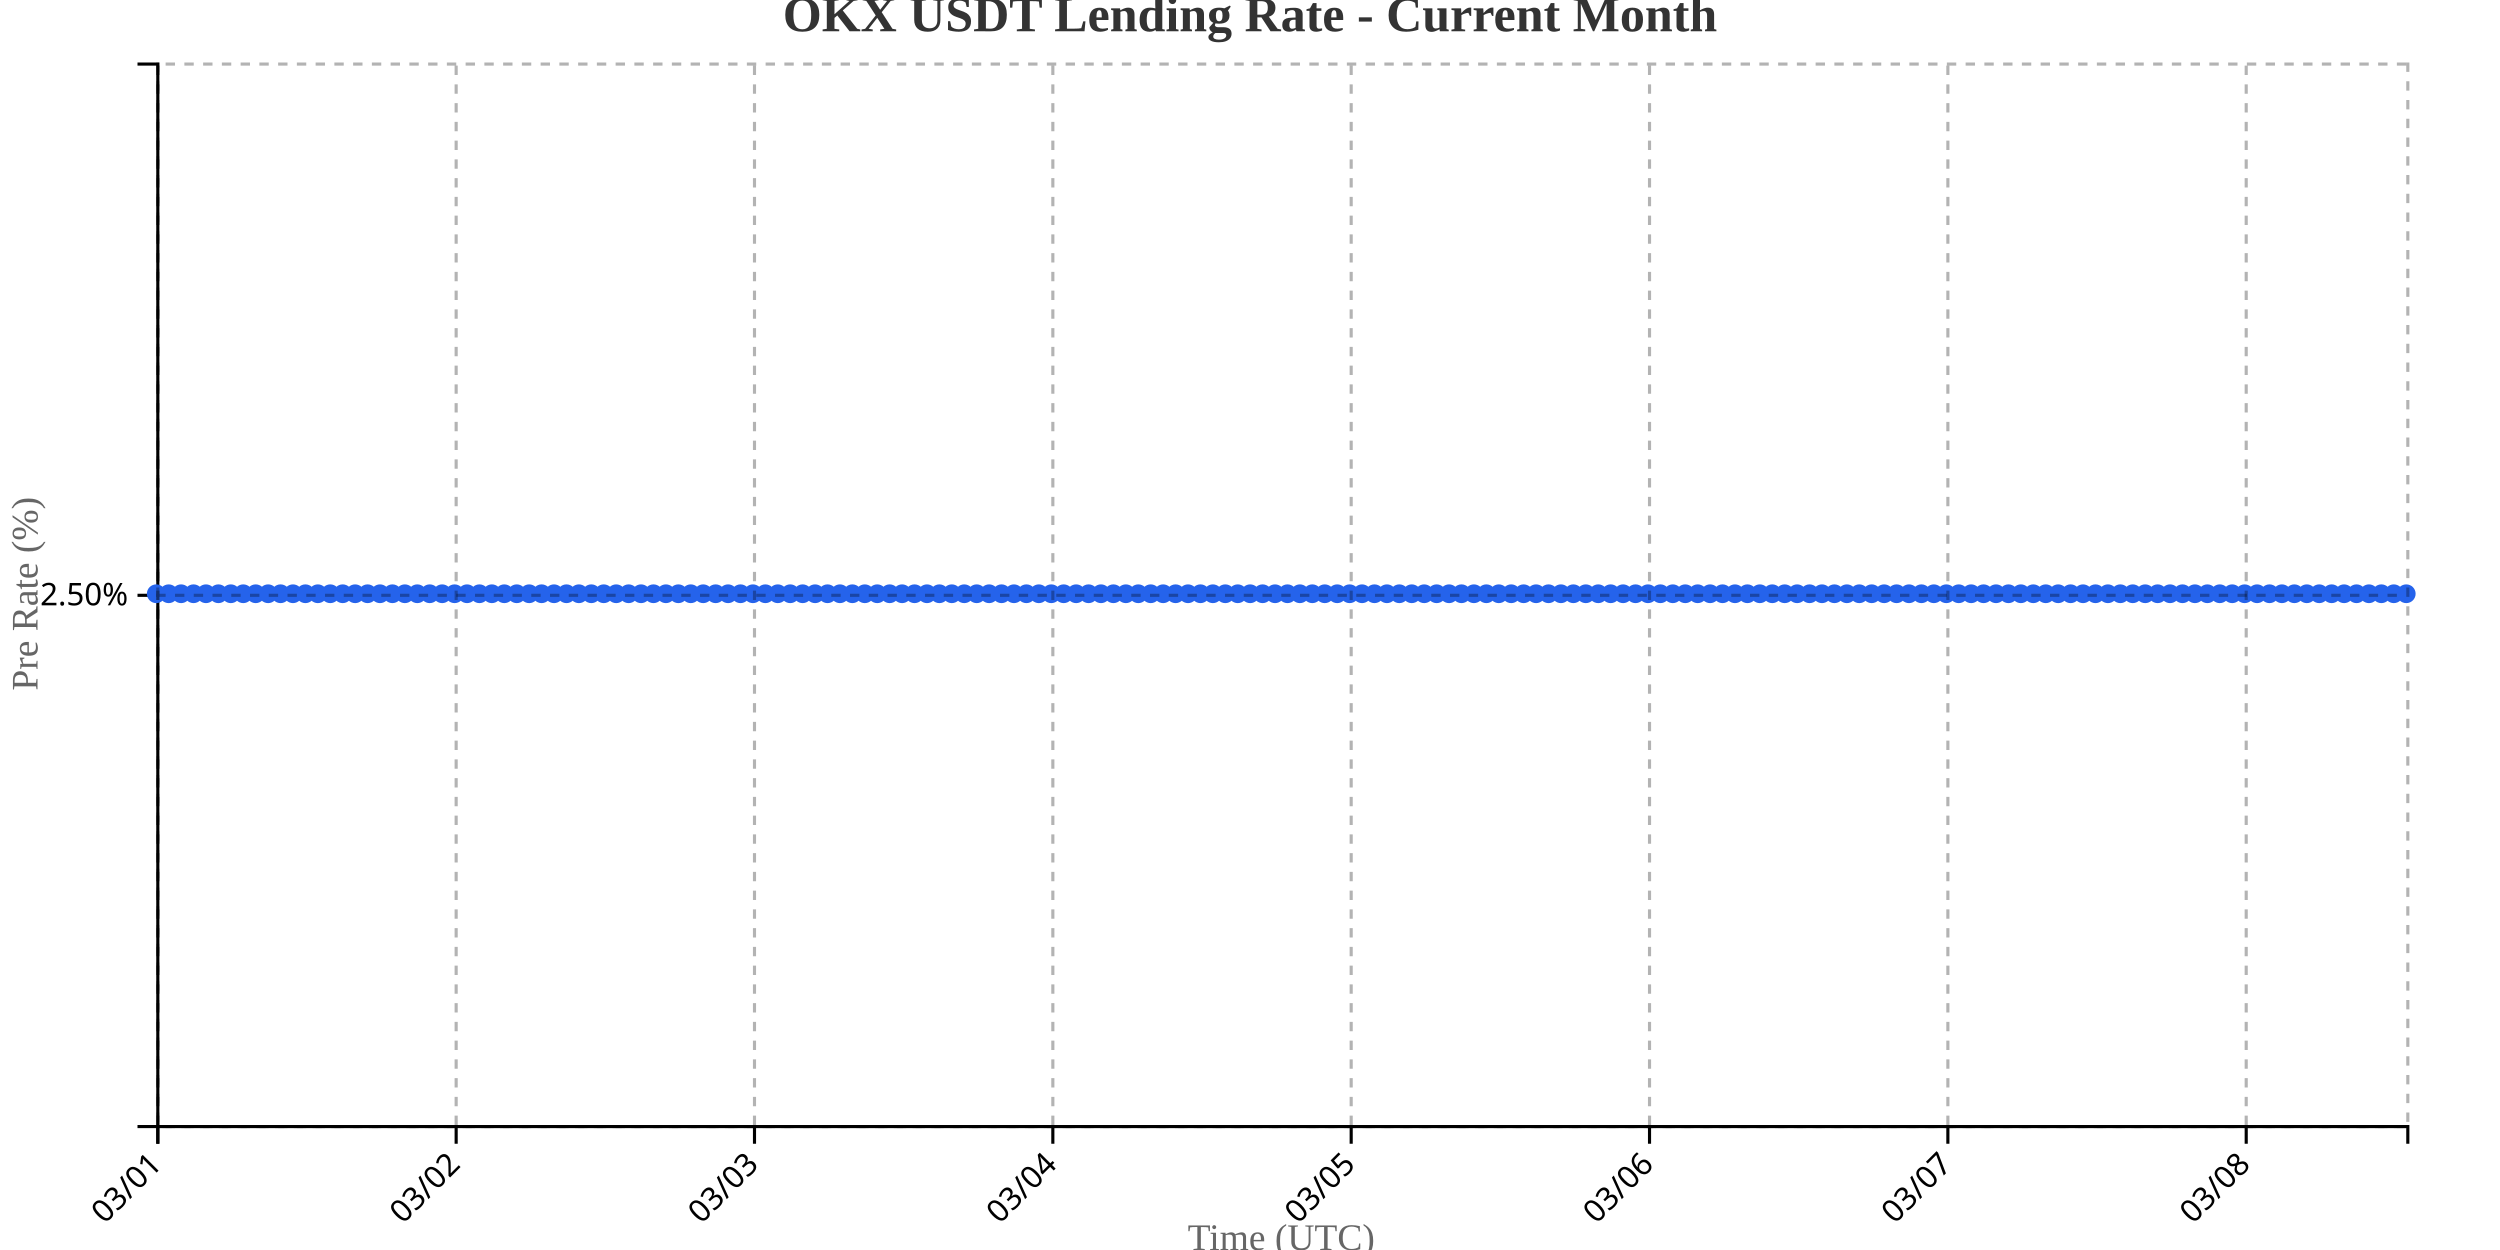
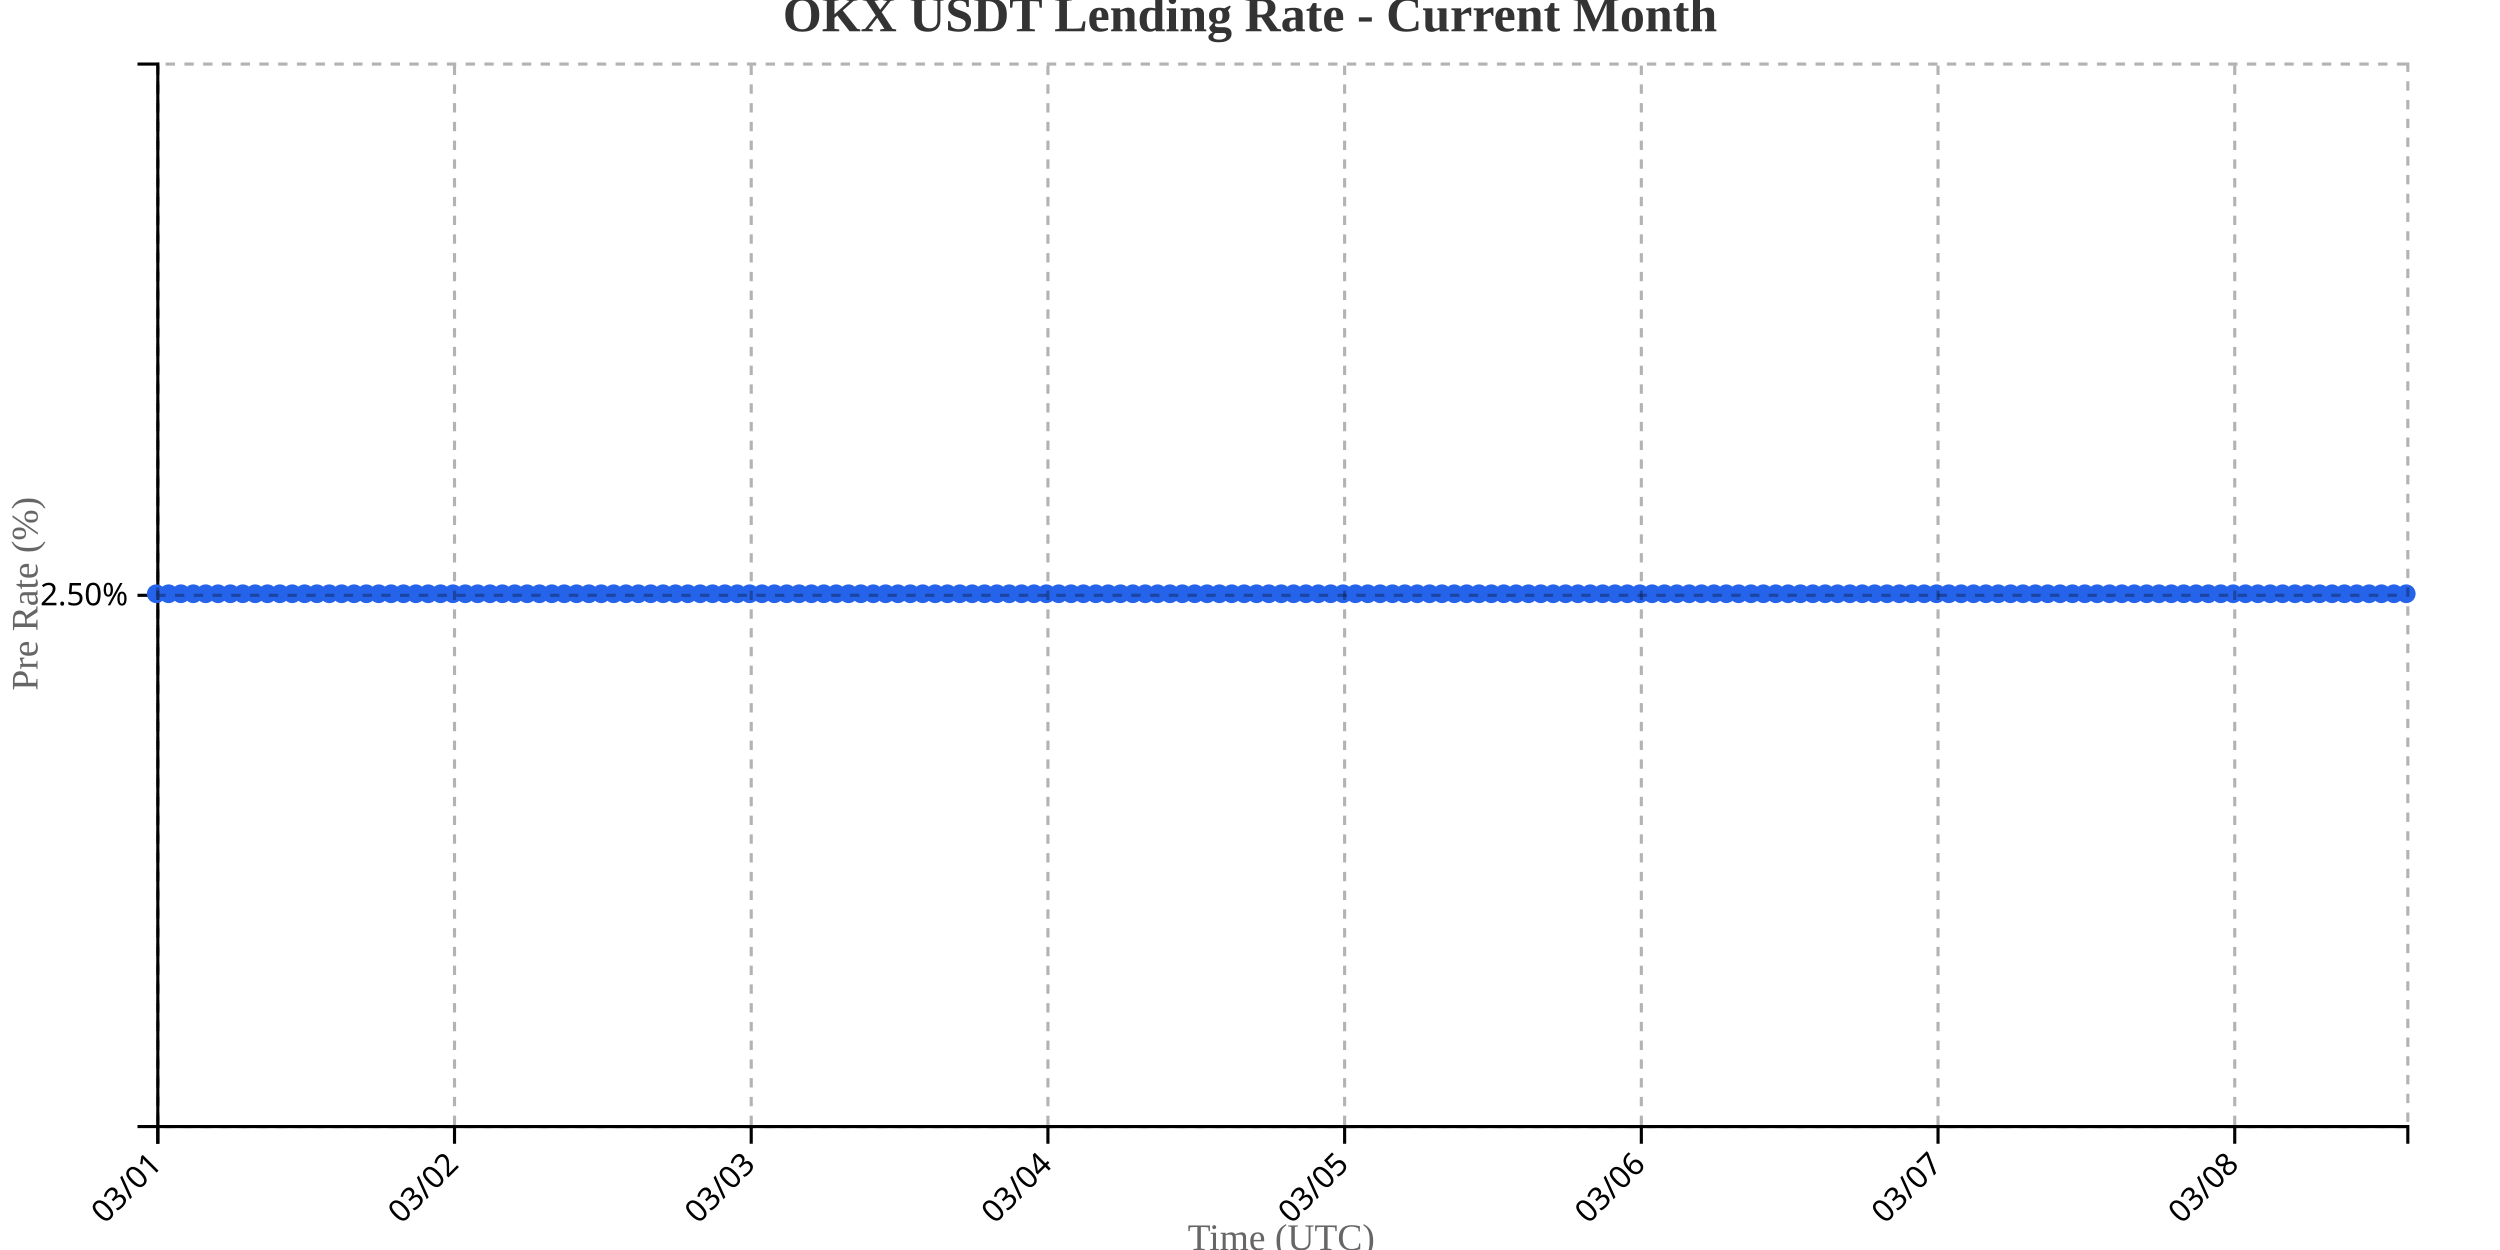
<svg xmlns="http://www.w3.org/2000/svg" width="800" height="400">
  <g transform="translate(50,20)">
    <g transform="translate(0,340)" fill="none" font-size="10" font-family="sans-serif" text-anchor="middle">
      <path class="domain" stroke="currentColor" d="M0.5,6V0.5H720.5V6" />
      <g class="tick" opacity="1" transform="translate(0.5,0)">
        <line stroke="currentColor" y2="6" />
        <text fill="currentColor" y="9" dy=".15em" style="text-anchor: end;" dx="-.8em" transform="rotate(-45)">03/01</text>
      </g>
-       <g class="tick" opacity="1" transform="translate(95.96961,0)">
+       <g class="tick" opacity="1" transform="translate(95.44505,0)">
        <line stroke="currentColor" y2="6" />
        <text fill="currentColor" y="9" dy=".15em" style="text-anchor: end;" dx="-.8em" transform="rotate(-45)">03/02</text>
      </g>
-       <g class="tick" opacity="1" transform="translate(191.4392,0)">
+       <g class="tick" opacity="1" transform="translate(190.3901,0)">
        <line stroke="currentColor" y2="6" />
        <text fill="currentColor" y="9" dy=".15em" style="text-anchor: end;" dx="-.8em" transform="rotate(-45)">03/03</text>
      </g>
-       <g class="tick" opacity="1" transform="translate(286.9088,0)">
+       <g class="tick" opacity="1" transform="translate(285.3352,0)">
        <line stroke="currentColor" y2="6" />
        <text fill="currentColor" y="9" dy=".15em" style="text-anchor: end;" dx="-.8em" transform="rotate(-45)">03/04</text>
      </g>
-       <g class="tick" opacity="1" transform="translate(382.3785,0)">
+       <g class="tick" opacity="1" transform="translate(380.2802,0)">
        <line stroke="currentColor" y2="6" />
        <text fill="currentColor" y="9" dy=".15em" style="text-anchor: end;" dx="-.8em" transform="rotate(-45)">03/05</text>
      </g>
-       <g class="tick" opacity="1" transform="translate(477.8481,0)">
+       <g class="tick" opacity="1" transform="translate(475.2253,0)">
        <line stroke="currentColor" y2="6" />
        <text fill="currentColor" y="9" dy=".15em" style="text-anchor: end;" dx="-.8em" transform="rotate(-45)">03/06</text>
      </g>
-       <g class="tick" opacity="1" transform="translate(573.3177,0)">
+       <g class="tick" opacity="1" transform="translate(570.1703,0)">
        <line stroke="currentColor" y2="6" />
        <text fill="currentColor" y="9" dy=".15em" style="text-anchor: end;" dx="-.8em" transform="rotate(-45)">03/07</text>
      </g>
-       <g class="tick" opacity="1" transform="translate(668.7873,0)">
+       <g class="tick" opacity="1" transform="translate(665.1154,0)">
        <line stroke="currentColor" y2="6" />
        <text fill="currentColor" y="9" dy=".15em" style="text-anchor: end;" dx="-.8em" transform="rotate(-45)">03/08</text>
      </g>
    </g>
    <g fill="none" font-size="10" font-family="sans-serif" text-anchor="end">
      <path class="domain" stroke="currentColor" d="M-6,340.5H0.5V0.5H-6" />
      <g class="tick" opacity="1" transform="translate(0,170.5)">
        <line stroke="currentColor" x2="-6" />
        <text fill="currentColor" x="-9" dy="0.32em">2.50%</text>
      </g>
    </g>
    <text transform="rotate(-90)" y="-50" x="-170" dy="1em" style="text-anchor: middle; font-size: 12px; fill: #666;">Pre Rate (%)</text>
    <text transform="translate(360, 380)" style="text-anchor: middle; font-size: 12px; fill: #666;">Time (UTC)</text>
-     <path fill="none" stroke="#2563eb" stroke-width="2" d="M0,170C1.326,170,2.652,170,3.978,170C5.304,170,6.63,170,7.956,170C9.282,170,10.608,170,11.934,170C13.26,170,14.586,170,15.912,170C17.238,170,18.564,170,19.89,170C21.215,170,22.541,170,23.867,170C25.193,170,26.519,170,27.845,170C29.171,170,30.497,170,31.823,170C33.149,170,34.475,170,35.801,170C37.127,170,38.453,170,39.779,170C41.105,170,42.431,170,43.757,170C45.083,170,46.409,170,47.735,170C49.061,170,50.387,170,51.713,170C53.039,170,54.365,170,55.691,170C57.017,170,58.343,170,59.669,170C60.994,170,62.32,170,63.646,170C64.972,170,66.298,170,67.624,170C68.95,170,70.276,170,71.602,170C72.928,170,74.254,170,75.58,170C76.906,170,78.232,170,79.558,170C80.884,170,82.21,170,83.536,170C84.862,170,86.188,170,87.514,170C88.84,170,90.166,170,91.492,170C92.818,170,94.144,170,95.47,170C96.796,170,98.122,170,99.448,170C100.773,170,102.099,170,103.425,170C104.751,170,106.077,170,107.403,170C108.729,170,110.055,170,111.381,170C112.707,170,114.033,170,115.359,170C116.685,170,118.011,170,119.337,170C120.663,170,121.989,170,123.315,170C124.641,170,125.967,170,127.293,170C128.619,170,129.945,170,131.271,170C132.597,170,133.923,170,135.249,170C136.575,170,137.901,170,139.227,170C140.552,170,141.878,170,143.204,170C144.53,170,145.856,170,147.182,170C148.508,170,149.834,170,151.16,170C152.486,170,153.812,170,155.138,170C156.464,170,157.79,170,159.116,170C160.442,170,161.768,170,163.094,170C164.42,170,165.746,170,167.072,170C168.398,170,169.724,170,171.05,170C172.376,170,173.702,170,175.028,170C176.354,170,177.68,170,179.006,170C180.331,170,181.657,170,182.983,170C184.309,170,185.635,170,186.961,170C188.287,170,189.613,170,190.939,170C192.265,170,193.591,170,194.917,170C196.243,170,197.569,170,198.895,170C200.221,170,201.547,170,202.873,170C204.199,170,205.525,170,206.851,170C208.177,170,209.503,170,210.829,170C212.155,170,213.481,170,214.807,170C216.133,170,217.459,170,218.785,170C220.11,170,221.436,170,222.762,170C224.088,170,225.414,170,226.74,170C228.066,170,229.392,170,230.718,170C232.044,170,233.37,170,234.696,170C236.022,170,237.348,170,238.674,170C240,170,241.326,170,242.652,170C243.978,170,245.304,170,246.63,170C247.956,170,249.282,170,250.608,170C251.934,170,253.26,170,254.586,170C255.912,170,257.238,170,258.564,170C259.89,170,261.215,170,262.541,170C263.867,170,265.193,170,266.519,170C267.845,170,269.171,170,270.497,170C271.823,170,273.149,170,274.475,170C275.801,170,277.127,170,278.453,170C279.779,170,281.105,170,282.431,170C283.757,170,285.083,170,286.409,170C287.735,170,289.061,170,290.387,170C291.713,170,293.039,170,294.365,170C295.691,170,297.017,170,298.343,170C299.669,170,300.994,170,302.32,170C303.646,170,304.972,170,306.298,170C307.624,170,308.95,170,310.276,170C311.602,170,312.928,170,314.254,170C315.58,170,316.906,170,318.232,170C319.558,170,320.884,170,322.21,170C323.536,170,324.862,170,326.188,170C327.514,170,328.84,170,330.166,170C331.492,170,332.818,170,334.144,170C335.47,170,336.796,170,338.122,170C339.448,170,340.773,170,342.099,170C343.425,170,344.751,170,346.077,170C347.403,170,348.729,170,350.055,170C351.381,170,352.707,170,354.033,170C355.359,170,356.685,170,358.011,170C359.337,170,360.663,170,361.989,170C363.315,170,364.641,170,365.967,170C367.293,170,368.619,170,369.945,170C371.271,170,372.597,170,373.923,170C375.249,170,376.575,170,377.901,170C379.227,170,380.552,170,381.878,170C383.204,170,384.53,170,385.856,170C387.182,170,388.508,170,389.834,170C391.16,170,392.486,170,393.812,170C395.138,170,396.464,170,397.79,170C399.116,170,400.442,170,401.768,170C403.094,170,404.42,170,405.746,170C407.072,170,408.398,170,409.724,170C411.05,170,412.376,170,413.702,170C415.028,170,416.354,170,417.68,170C419.006,170,420.331,170,421.657,170C422.983,170,424.309,170,425.635,170C426.961,170,428.287,170,429.613,170C430.939,170,432.265,170,433.591,170C434.917,170,436.243,170,437.569,170C438.895,170,440.221,170,441.547,170C442.873,170,444.199,170,445.525,170C446.851,170,448.177,170,449.503,170C450.829,170,452.155,170,453.481,170C454.807,170,456.133,170,457.459,170C458.785,170,460.11,170,461.436,170C462.762,170,464.088,170,465.414,170C466.74,170,468.066,170,469.392,170C470.718,170,472.044,170,473.37,170C474.696,170,476.022,170,477.348,170C478.674,170,480,170,481.326,170C482.652,170,483.978,170,485.304,170C486.63,170,487.956,170,489.282,170C490.608,170,491.934,170,493.26,170C494.586,170,495.912,170,497.238,170C498.564,170,499.89,170,501.215,170C502.541,170,503.867,170,505.193,170C506.519,170,507.845,170,509.171,170C510.497,170,511.823,170,513.149,170C514.475,170,515.801,170,517.127,170C518.453,170,519.779,170,521.105,170C522.431,170,523.757,170,525.083,170C526.409,170,527.735,170,529.061,170C530.387,170,531.713,170,533.039,170C534.365,170,535.691,170,537.017,170C538.343,170,539.669,170,540.994,170C542.32,170,543.646,170,544.972,170C546.298,170,547.624,170,548.95,170C550.276,170,551.602,170,552.928,170C554.254,170,555.58,170,556.906,170C558.232,170,559.558,170,560.884,170C562.21,170,563.536,170,564.862,170C566.188,170,567.514,170,568.84,170C570.166,170,571.492,170,572.818,170C574.144,170,575.47,170,576.796,170C578.122,170,579.448,170,580.773,170C582.099,170,583.425,170,584.751,170C586.077,170,587.403,170,588.729,170C590.055,170,591.381,170,592.707,170C594.033,170,595.359,170,596.685,170C598.011,170,599.337,170,600.663,170C601.989,170,603.315,170,604.641,170C605.967,170,607.293,170,608.619,170C609.945,170,611.271,170,612.597,170C613.923,170,615.249,170,616.575,170C617.901,170,619.227,170,620.552,170C621.878,170,623.204,170,624.53,170C625.856,170,627.182,170,628.508,170C629.834,170,631.16,170,632.486,170C633.812,170,635.138,170,636.464,170C637.79,170,639.116,170,640.442,170C641.768,170,643.094,170,644.42,170C645.746,170,647.072,170,648.398,170C649.724,170,651.05,170,652.376,170C653.702,170,655.028,170,656.354,170C657.68,170,659.006,170,660.331,170C661.657,170,662.983,170,664.309,170C665.635,170,666.961,170,668.287,170C669.613,170,670.939,170,672.265,170C673.591,170,674.917,170,676.243,170C677.569,170,678.895,170,680.221,170C681.547,170,682.873,170,684.199,170C685.525,170,686.851,170,688.177,170C689.503,170,690.829,170,692.155,170C693.481,170,694.807,170,696.133,170C697.459,170,698.785,170,700.11,170C701.436,170,702.762,170,704.088,170C705.414,170,706.74,170,708.066,170C709.392,170,710.718,170,712.044,170C713.37,170,714.696,170,716.022,170C717.348,170,718.674,170,720,170" />
+     <path fill="none" stroke="#2563eb" stroke-width="2" d="M0,170C1.319,170,2.637,170,3.956,170C5.275,170,6.593,170,7.912,170C9.231,170,10.549,170,11.868,170C13.187,170,14.505,170,15.824,170C17.143,170,18.462,170,19.78,170C21.099,170,22.418,170,23.736,170C25.055,170,26.374,170,27.692,170C29.011,170,30.33,170,31.648,170C32.967,170,34.286,170,35.604,170C36.923,170,38.242,170,39.56,170C40.879,170,42.198,170,43.516,170C44.835,170,46.154,170,47.473,170C48.791,170,50.11,170,51.429,170C52.747,170,54.066,170,55.385,170C56.703,170,58.022,170,59.341,170C60.659,170,61.978,170,63.297,170C64.615,170,65.934,170,67.253,170C68.571,170,69.89,170,71.209,170C72.527,170,73.846,170,75.165,170C76.484,170,77.802,170,79.121,170C80.44,170,81.758,170,83.077,170C84.396,170,85.714,170,87.033,170C88.352,170,89.67,170,90.989,170C92.308,170,93.626,170,94.945,170C96.264,170,97.582,170,98.901,170C100.22,170,101.538,170,102.857,170C104.176,170,105.495,170,106.813,170C108.132,170,109.451,170,110.769,170C112.088,170,113.407,170,114.725,170C116.044,170,117.363,170,118.681,170C120,170,121.319,170,122.637,170C123.956,170,125.275,170,126.593,170C127.912,170,129.231,170,130.549,170C131.868,170,133.187,170,134.505,170C135.824,170,137.143,170,138.462,170C139.78,170,141.099,170,142.418,170C143.736,170,145.055,170,146.374,170C147.692,170,149.011,170,150.33,170C151.648,170,152.967,170,154.286,170C155.604,170,156.923,170,158.242,170C159.56,170,160.879,170,162.198,170C163.516,170,164.835,170,166.154,170C167.473,170,168.791,170,170.11,170C171.429,170,172.747,170,174.066,170C175.385,170,176.703,170,178.022,170C179.341,170,180.659,170,181.978,170C183.297,170,184.615,170,185.934,170C187.253,170,188.571,170,189.89,170C191.209,170,192.527,170,193.846,170C195.165,170,196.484,170,197.802,170C199.121,170,200.44,170,201.758,170C203.077,170,204.396,170,205.714,170C207.033,170,208.352,170,209.67,170C210.989,170,212.308,170,213.626,170C214.945,170,216.264,170,217.582,170C218.901,170,220.22,170,221.538,170C222.857,170,224.176,170,225.495,170C226.813,170,228.132,170,229.451,170C230.769,170,232.088,170,233.407,170C234.725,170,236.044,170,237.363,170C238.681,170,240,170,241.319,170C242.637,170,243.956,170,245.275,170C246.593,170,247.912,170,249.231,170C250.549,170,251.868,170,253.187,170C254.505,170,255.824,170,257.143,170C258.462,170,259.78,170,261.099,170C262.418,170,263.736,170,265.055,170C266.374,170,267.692,170,269.011,170C270.33,170,271.648,170,272.967,170C274.286,170,275.604,170,276.923,170C278.242,170,279.56,170,280.879,170C282.198,170,283.516,170,284.835,170C286.154,170,287.473,170,288.791,170C290.11,170,291.429,170,292.747,170C294.066,170,295.385,170,296.703,170C298.022,170,299.341,170,300.659,170C301.978,170,303.297,170,304.615,170C305.934,170,307.253,170,308.571,170C309.89,170,311.209,170,312.527,170C313.846,170,315.165,170,316.484,170C317.802,170,319.121,170,320.44,170C321.758,170,323.077,170,324.396,170C325.714,170,327.033,170,328.352,170C329.67,170,330.989,170,332.308,170C333.626,170,334.945,170,336.264,170C337.582,170,338.901,170,340.22,170C341.538,170,342.857,170,344.176,170C345.495,170,346.813,170,348.132,170C349.451,170,350.769,170,352.088,170C353.407,170,354.725,170,356.044,170C357.363,170,358.681,170,360,170C361.319,170,362.637,170,363.956,170C365.275,170,366.593,170,367.912,170C369.231,170,370.549,170,371.868,170C373.187,170,374.505,170,375.824,170C377.143,170,378.462,170,379.78,170C381.099,170,382.418,170,383.736,170C385.055,170,386.374,170,387.692,170C389.011,170,390.33,170,391.648,170C392.967,170,394.286,170,395.604,170C396.923,170,398.242,170,399.56,170C400.879,170,402.198,170,403.516,170C404.835,170,406.154,170,407.473,170C408.791,170,410.11,170,411.429,170C412.747,170,414.066,170,415.385,170C416.703,170,418.022,170,419.341,170C420.659,170,421.978,170,423.297,170C424.615,170,425.934,170,427.253,170C428.571,170,429.89,170,431.209,170C432.527,170,433.846,170,435.165,170C436.484,170,437.802,170,439.121,170C440.44,170,441.758,170,443.077,170C444.396,170,445.714,170,447.033,170C448.352,170,449.67,170,450.989,170C452.308,170,453.626,170,454.945,170C456.264,170,457.582,170,458.901,170C460.22,170,461.538,170,462.857,170C464.176,170,465.495,170,466.813,170C468.132,170,469.451,170,470.769,170C472.088,170,473.407,170,474.725,170C476.044,170,477.363,170,478.681,170C480,170,481.319,170,482.637,170C483.956,170,485.275,170,486.593,170C487.912,170,489.231,170,490.549,170C491.868,170,493.187,170,494.505,170C495.824,170,497.143,170,498.462,170C499.78,170,501.099,170,502.418,170C503.736,170,505.055,170,506.374,170C507.692,170,509.011,170,510.33,170C511.648,170,512.967,170,514.286,170C515.604,170,516.923,170,518.242,170C519.56,170,520.879,170,522.198,170C523.516,170,524.835,170,526.154,170C527.473,170,528.791,170,530.11,170C531.429,170,532.747,170,534.066,170C535.385,170,536.703,170,538.022,170C539.341,170,540.659,170,541.978,170C543.297,170,544.615,170,545.934,170C547.253,170,548.571,170,549.89,170C551.209,170,552.527,170,553.846,170C555.165,170,556.484,170,557.802,170C559.121,170,560.44,170,561.758,170C563.077,170,564.396,170,565.714,170C567.033,170,568.352,170,569.67,170C570.989,170,572.308,170,573.626,170C574.945,170,576.264,170,577.582,170C578.901,170,580.22,170,581.538,170C582.857,170,584.176,170,585.495,170C586.813,170,588.132,170,589.451,170C590.769,170,592.088,170,593.407,170C594.725,170,596.044,170,597.363,170C598.681,170,600,170,601.319,170C602.637,170,603.956,170,605.275,170C606.593,170,607.912,170,609.231,170C610.549,170,611.868,170,613.187,170C614.505,170,615.824,170,617.143,170C618.462,170,619.78,170,621.099,170C622.418,170,623.736,170,625.055,170C626.374,170,627.692,170,629.011,170C630.33,170,631.648,170,632.967,170C634.286,170,635.604,170,636.923,170C638.242,170,639.56,170,640.879,170C642.198,170,643.516,170,644.835,170C646.154,170,647.473,170,648.791,170C650.11,170,651.429,170,652.747,170C654.066,170,655.385,170,656.703,170C658.022,170,659.341,170,660.659,170C661.978,170,663.297,170,664.615,170C665.934,170,667.253,170,668.571,170C669.89,170,671.209,170,672.527,170C673.846,170,675.165,170,676.484,170C677.802,170,679.121,170,680.44,170C681.758,170,683.077,170,684.396,170C685.714,170,687.033,170,688.352,170C689.67,170,690.989,170,692.308,170C693.626,170,694.945,170,696.264,170C697.582,170,698.901,170,700.22,170C701.538,170,702.857,170,704.176,170C705.495,170,706.813,170,708.132,170C709.451,170,710.769,170,712.088,170C713.407,170,714.725,170,716.044,170C717.363,170,718.681,170,720,170" />
    <circle class="dot" cx="0" cy="170" r="3" fill="#2563eb" />
-     <circle class="dot" cx="3.978" cy="170" r="3" fill="#2563eb" />
-     <circle class="dot" cx="7.956" cy="170" r="3" fill="#2563eb" />
-     <circle class="dot" cx="11.934" cy="170" r="3" fill="#2563eb" />
-     <circle class="dot" cx="15.912" cy="170" r="3" fill="#2563eb" />
-     <circle class="dot" cx="19.89" cy="170" r="3" fill="#2563eb" />
-     <circle class="dot" cx="23.867" cy="170" r="3" fill="#2563eb" />
-     <circle class="dot" cx="27.845" cy="170" r="3" fill="#2563eb" />
-     <circle class="dot" cx="31.823" cy="170" r="3" fill="#2563eb" />
-     <circle class="dot" cx="35.801" cy="170" r="3" fill="#2563eb" />
-     <circle class="dot" cx="39.779" cy="170" r="3" fill="#2563eb" />
-     <circle class="dot" cx="43.757" cy="170" r="3" fill="#2563eb" />
-     <circle class="dot" cx="47.735" cy="170" r="3" fill="#2563eb" />
-     <circle class="dot" cx="51.713" cy="170" r="3" fill="#2563eb" />
-     <circle class="dot" cx="55.691" cy="170" r="3" fill="#2563eb" />
-     <circle class="dot" cx="59.669" cy="170" r="3" fill="#2563eb" />
-     <circle class="dot" cx="63.646" cy="170" r="3" fill="#2563eb" />
-     <circle class="dot" cx="67.624" cy="170" r="3" fill="#2563eb" />
-     <circle class="dot" cx="71.602" cy="170" r="3" fill="#2563eb" />
-     <circle class="dot" cx="75.58" cy="170" r="3" fill="#2563eb" />
-     <circle class="dot" cx="79.558" cy="170" r="3" fill="#2563eb" />
-     <circle class="dot" cx="83.536" cy="170" r="3" fill="#2563eb" />
-     <circle class="dot" cx="87.514" cy="170" r="3" fill="#2563eb" />
-     <circle class="dot" cx="91.492" cy="170" r="3" fill="#2563eb" />
-     <circle class="dot" cx="95.47" cy="170" r="3" fill="#2563eb" />
-     <circle class="dot" cx="99.448" cy="170" r="3" fill="#2563eb" />
-     <circle class="dot" cx="103.425" cy="170" r="3" fill="#2563eb" />
-     <circle class="dot" cx="107.403" cy="170" r="3" fill="#2563eb" />
-     <circle class="dot" cx="111.381" cy="170" r="3" fill="#2563eb" />
-     <circle class="dot" cx="115.359" cy="170" r="3" fill="#2563eb" />
-     <circle class="dot" cx="119.337" cy="170" r="3" fill="#2563eb" />
-     <circle class="dot" cx="123.315" cy="170" r="3" fill="#2563eb" />
-     <circle class="dot" cx="127.293" cy="170" r="3" fill="#2563eb" />
-     <circle class="dot" cx="131.271" cy="170" r="3" fill="#2563eb" />
-     <circle class="dot" cx="135.249" cy="170" r="3" fill="#2563eb" />
-     <circle class="dot" cx="139.227" cy="170" r="3" fill="#2563eb" />
-     <circle class="dot" cx="143.204" cy="170" r="3" fill="#2563eb" />
-     <circle class="dot" cx="147.182" cy="170" r="3" fill="#2563eb" />
-     <circle class="dot" cx="151.16" cy="170" r="3" fill="#2563eb" />
-     <circle class="dot" cx="155.138" cy="170" r="3" fill="#2563eb" />
-     <circle class="dot" cx="159.116" cy="170" r="3" fill="#2563eb" />
-     <circle class="dot" cx="163.094" cy="170" r="3" fill="#2563eb" />
-     <circle class="dot" cx="167.072" cy="170" r="3" fill="#2563eb" />
-     <circle class="dot" cx="171.05" cy="170" r="3" fill="#2563eb" />
-     <circle class="dot" cx="175.028" cy="170" r="3" fill="#2563eb" />
-     <circle class="dot" cx="179.006" cy="170" r="3" fill="#2563eb" />
-     <circle class="dot" cx="182.983" cy="170" r="3" fill="#2563eb" />
-     <circle class="dot" cx="186.961" cy="170" r="3" fill="#2563eb" />
-     <circle class="dot" cx="190.939" cy="170" r="3" fill="#2563eb" />
-     <circle class="dot" cx="194.917" cy="170" r="3" fill="#2563eb" />
-     <circle class="dot" cx="198.895" cy="170" r="3" fill="#2563eb" />
-     <circle class="dot" cx="202.873" cy="170" r="3" fill="#2563eb" />
-     <circle class="dot" cx="206.851" cy="170" r="3" fill="#2563eb" />
-     <circle class="dot" cx="210.829" cy="170" r="3" fill="#2563eb" />
-     <circle class="dot" cx="214.807" cy="170" r="3" fill="#2563eb" />
-     <circle class="dot" cx="218.785" cy="170" r="3" fill="#2563eb" />
-     <circle class="dot" cx="222.762" cy="170" r="3" fill="#2563eb" />
-     <circle class="dot" cx="226.74" cy="170" r="3" fill="#2563eb" />
-     <circle class="dot" cx="230.718" cy="170" r="3" fill="#2563eb" />
-     <circle class="dot" cx="234.696" cy="170" r="3" fill="#2563eb" />
-     <circle class="dot" cx="238.674" cy="170" r="3" fill="#2563eb" />
-     <circle class="dot" cx="242.652" cy="170" r="3" fill="#2563eb" />
-     <circle class="dot" cx="246.63" cy="170" r="3" fill="#2563eb" />
-     <circle class="dot" cx="250.608" cy="170" r="3" fill="#2563eb" />
-     <circle class="dot" cx="254.586" cy="170" r="3" fill="#2563eb" />
-     <circle class="dot" cx="258.564" cy="170" r="3" fill="#2563eb" />
-     <circle class="dot" cx="262.541" cy="170" r="3" fill="#2563eb" />
-     <circle class="dot" cx="266.519" cy="170" r="3" fill="#2563eb" />
-     <circle class="dot" cx="270.497" cy="170" r="3" fill="#2563eb" />
-     <circle class="dot" cx="274.475" cy="170" r="3" fill="#2563eb" />
-     <circle class="dot" cx="278.453" cy="170" r="3" fill="#2563eb" />
-     <circle class="dot" cx="282.431" cy="170" r="3" fill="#2563eb" />
-     <circle class="dot" cx="286.409" cy="170" r="3" fill="#2563eb" />
-     <circle class="dot" cx="290.387" cy="170" r="3" fill="#2563eb" />
-     <circle class="dot" cx="294.365" cy="170" r="3" fill="#2563eb" />
-     <circle class="dot" cx="298.343" cy="170" r="3" fill="#2563eb" />
-     <circle class="dot" cx="302.32" cy="170" r="3" fill="#2563eb" />
-     <circle class="dot" cx="306.298" cy="170" r="3" fill="#2563eb" />
-     <circle class="dot" cx="310.276" cy="170" r="3" fill="#2563eb" />
-     <circle class="dot" cx="314.254" cy="170" r="3" fill="#2563eb" />
-     <circle class="dot" cx="318.232" cy="170" r="3" fill="#2563eb" />
-     <circle class="dot" cx="322.21" cy="170" r="3" fill="#2563eb" />
-     <circle class="dot" cx="326.188" cy="170" r="3" fill="#2563eb" />
-     <circle class="dot" cx="330.166" cy="170" r="3" fill="#2563eb" />
-     <circle class="dot" cx="334.144" cy="170" r="3" fill="#2563eb" />
-     <circle class="dot" cx="338.122" cy="170" r="3" fill="#2563eb" />
-     <circle class="dot" cx="342.099" cy="170" r="3" fill="#2563eb" />
-     <circle class="dot" cx="346.077" cy="170" r="3" fill="#2563eb" />
-     <circle class="dot" cx="350.055" cy="170" r="3" fill="#2563eb" />
-     <circle class="dot" cx="354.033" cy="170" r="3" fill="#2563eb" />
-     <circle class="dot" cx="358.011" cy="170" r="3" fill="#2563eb" />
-     <circle class="dot" cx="361.989" cy="170" r="3" fill="#2563eb" />
-     <circle class="dot" cx="365.967" cy="170" r="3" fill="#2563eb" />
-     <circle class="dot" cx="369.945" cy="170" r="3" fill="#2563eb" />
-     <circle class="dot" cx="373.923" cy="170" r="3" fill="#2563eb" />
-     <circle class="dot" cx="377.901" cy="170" r="3" fill="#2563eb" />
-     <circle class="dot" cx="381.878" cy="170" r="3" fill="#2563eb" />
-     <circle class="dot" cx="385.856" cy="170" r="3" fill="#2563eb" />
-     <circle class="dot" cx="389.834" cy="170" r="3" fill="#2563eb" />
-     <circle class="dot" cx="393.812" cy="170" r="3" fill="#2563eb" />
-     <circle class="dot" cx="397.79" cy="170" r="3" fill="#2563eb" />
-     <circle class="dot" cx="401.768" cy="170" r="3" fill="#2563eb" />
-     <circle class="dot" cx="405.746" cy="170" r="3" fill="#2563eb" />
-     <circle class="dot" cx="409.724" cy="170" r="3" fill="#2563eb" />
-     <circle class="dot" cx="413.702" cy="170" r="3" fill="#2563eb" />
-     <circle class="dot" cx="417.68" cy="170" r="3" fill="#2563eb" />
-     <circle class="dot" cx="421.657" cy="170" r="3" fill="#2563eb" />
-     <circle class="dot" cx="425.635" cy="170" r="3" fill="#2563eb" />
-     <circle class="dot" cx="429.613" cy="170" r="3" fill="#2563eb" />
-     <circle class="dot" cx="433.591" cy="170" r="3" fill="#2563eb" />
-     <circle class="dot" cx="437.569" cy="170" r="3" fill="#2563eb" />
-     <circle class="dot" cx="441.547" cy="170" r="3" fill="#2563eb" />
-     <circle class="dot" cx="445.525" cy="170" r="3" fill="#2563eb" />
-     <circle class="dot" cx="449.503" cy="170" r="3" fill="#2563eb" />
-     <circle class="dot" cx="453.481" cy="170" r="3" fill="#2563eb" />
-     <circle class="dot" cx="457.459" cy="170" r="3" fill="#2563eb" />
-     <circle class="dot" cx="461.436" cy="170" r="3" fill="#2563eb" />
-     <circle class="dot" cx="465.414" cy="170" r="3" fill="#2563eb" />
-     <circle class="dot" cx="469.392" cy="170" r="3" fill="#2563eb" />
-     <circle class="dot" cx="473.37" cy="170" r="3" fill="#2563eb" />
-     <circle class="dot" cx="477.348" cy="170" r="3" fill="#2563eb" />
-     <circle class="dot" cx="481.326" cy="170" r="3" fill="#2563eb" />
-     <circle class="dot" cx="485.304" cy="170" r="3" fill="#2563eb" />
-     <circle class="dot" cx="489.282" cy="170" r="3" fill="#2563eb" />
-     <circle class="dot" cx="493.26" cy="170" r="3" fill="#2563eb" />
-     <circle class="dot" cx="497.238" cy="170" r="3" fill="#2563eb" />
-     <circle class="dot" cx="501.215" cy="170" r="3" fill="#2563eb" />
-     <circle class="dot" cx="505.193" cy="170" r="3" fill="#2563eb" />
-     <circle class="dot" cx="509.171" cy="170" r="3" fill="#2563eb" />
-     <circle class="dot" cx="513.149" cy="170" r="3" fill="#2563eb" />
-     <circle class="dot" cx="517.127" cy="170" r="3" fill="#2563eb" />
-     <circle class="dot" cx="521.105" cy="170" r="3" fill="#2563eb" />
-     <circle class="dot" cx="525.083" cy="170" r="3" fill="#2563eb" />
-     <circle class="dot" cx="529.061" cy="170" r="3" fill="#2563eb" />
-     <circle class="dot" cx="533.039" cy="170" r="3" fill="#2563eb" />
-     <circle class="dot" cx="537.017" cy="170" r="3" fill="#2563eb" />
-     <circle class="dot" cx="540.994" cy="170" r="3" fill="#2563eb" />
-     <circle class="dot" cx="544.972" cy="170" r="3" fill="#2563eb" />
-     <circle class="dot" cx="548.95" cy="170" r="3" fill="#2563eb" />
-     <circle class="dot" cx="552.928" cy="170" r="3" fill="#2563eb" />
-     <circle class="dot" cx="556.906" cy="170" r="3" fill="#2563eb" />
-     <circle class="dot" cx="560.884" cy="170" r="3" fill="#2563eb" />
-     <circle class="dot" cx="564.862" cy="170" r="3" fill="#2563eb" />
-     <circle class="dot" cx="568.84" cy="170" r="3" fill="#2563eb" />
-     <circle class="dot" cx="572.818" cy="170" r="3" fill="#2563eb" />
-     <circle class="dot" cx="576.796" cy="170" r="3" fill="#2563eb" />
-     <circle class="dot" cx="580.773" cy="170" r="3" fill="#2563eb" />
-     <circle class="dot" cx="584.751" cy="170" r="3" fill="#2563eb" />
-     <circle class="dot" cx="588.729" cy="170" r="3" fill="#2563eb" />
-     <circle class="dot" cx="592.707" cy="170" r="3" fill="#2563eb" />
-     <circle class="dot" cx="596.685" cy="170" r="3" fill="#2563eb" />
-     <circle class="dot" cx="600.663" cy="170" r="3" fill="#2563eb" />
-     <circle class="dot" cx="604.641" cy="170" r="3" fill="#2563eb" />
-     <circle class="dot" cx="608.619" cy="170" r="3" fill="#2563eb" />
-     <circle class="dot" cx="612.597" cy="170" r="3" fill="#2563eb" />
-     <circle class="dot" cx="616.575" cy="170" r="3" fill="#2563eb" />
-     <circle class="dot" cx="620.552" cy="170" r="3" fill="#2563eb" />
-     <circle class="dot" cx="624.53" cy="170" r="3" fill="#2563eb" />
-     <circle class="dot" cx="628.508" cy="170" r="3" fill="#2563eb" />
-     <circle class="dot" cx="632.486" cy="170" r="3" fill="#2563eb" />
-     <circle class="dot" cx="636.464" cy="170" r="3" fill="#2563eb" />
-     <circle class="dot" cx="640.442" cy="170" r="3" fill="#2563eb" />
-     <circle class="dot" cx="644.42" cy="170" r="3" fill="#2563eb" />
-     <circle class="dot" cx="648.398" cy="170" r="3" fill="#2563eb" />
-     <circle class="dot" cx="652.376" cy="170" r="3" fill="#2563eb" />
-     <circle class="dot" cx="656.354" cy="170" r="3" fill="#2563eb" />
-     <circle class="dot" cx="660.331" cy="170" r="3" fill="#2563eb" />
-     <circle class="dot" cx="664.309" cy="170" r="3" fill="#2563eb" />
-     <circle class="dot" cx="668.287" cy="170" r="3" fill="#2563eb" />
-     <circle class="dot" cx="672.265" cy="170" r="3" fill="#2563eb" />
-     <circle class="dot" cx="676.243" cy="170" r="3" fill="#2563eb" />
-     <circle class="dot" cx="680.221" cy="170" r="3" fill="#2563eb" />
-     <circle class="dot" cx="684.199" cy="170" r="3" fill="#2563eb" />
-     <circle class="dot" cx="688.177" cy="170" r="3" fill="#2563eb" />
-     <circle class="dot" cx="692.155" cy="170" r="3" fill="#2563eb" />
-     <circle class="dot" cx="696.133" cy="170" r="3" fill="#2563eb" />
-     <circle class="dot" cx="700.11" cy="170" r="3" fill="#2563eb" />
-     <circle class="dot" cx="704.088" cy="170" r="3" fill="#2563eb" />
-     <circle class="dot" cx="708.066" cy="170" r="3" fill="#2563eb" />
-     <circle class="dot" cx="712.044" cy="170" r="3" fill="#2563eb" />
-     <circle class="dot" cx="716.022" cy="170" r="3" fill="#2563eb" />
+     <circle class="dot" cx="3.956" cy="170" r="3" fill="#2563eb" />
+     <circle class="dot" cx="7.912" cy="170" r="3" fill="#2563eb" />
+     <circle class="dot" cx="11.868" cy="170" r="3" fill="#2563eb" />
+     <circle class="dot" cx="15.824" cy="170" r="3" fill="#2563eb" />
+     <circle class="dot" cx="19.78" cy="170" r="3" fill="#2563eb" />
+     <circle class="dot" cx="23.736" cy="170" r="3" fill="#2563eb" />
+     <circle class="dot" cx="27.692" cy="170" r="3" fill="#2563eb" />
+     <circle class="dot" cx="31.648" cy="170" r="3" fill="#2563eb" />
+     <circle class="dot" cx="35.604" cy="170" r="3" fill="#2563eb" />
+     <circle class="dot" cx="39.56" cy="170" r="3" fill="#2563eb" />
+     <circle class="dot" cx="43.516" cy="170" r="3" fill="#2563eb" />
+     <circle class="dot" cx="47.473" cy="170" r="3" fill="#2563eb" />
+     <circle class="dot" cx="51.429" cy="170" r="3" fill="#2563eb" />
+     <circle class="dot" cx="55.385" cy="170" r="3" fill="#2563eb" />
+     <circle class="dot" cx="59.341" cy="170" r="3" fill="#2563eb" />
+     <circle class="dot" cx="63.297" cy="170" r="3" fill="#2563eb" />
+     <circle class="dot" cx="67.253" cy="170" r="3" fill="#2563eb" />
+     <circle class="dot" cx="71.209" cy="170" r="3" fill="#2563eb" />
+     <circle class="dot" cx="75.165" cy="170" r="3" fill="#2563eb" />
+     <circle class="dot" cx="79.121" cy="170" r="3" fill="#2563eb" />
+     <circle class="dot" cx="83.077" cy="170" r="3" fill="#2563eb" />
+     <circle class="dot" cx="87.033" cy="170" r="3" fill="#2563eb" />
+     <circle class="dot" cx="90.989" cy="170" r="3" fill="#2563eb" />
+     <circle class="dot" cx="94.945" cy="170" r="3" fill="#2563eb" />
+     <circle class="dot" cx="98.901" cy="170" r="3" fill="#2563eb" />
+     <circle class="dot" cx="102.857" cy="170" r="3" fill="#2563eb" />
+     <circle class="dot" cx="106.813" cy="170" r="3" fill="#2563eb" />
+     <circle class="dot" cx="110.769" cy="170" r="3" fill="#2563eb" />
+     <circle class="dot" cx="114.725" cy="170" r="3" fill="#2563eb" />
+     <circle class="dot" cx="118.681" cy="170" r="3" fill="#2563eb" />
+     <circle class="dot" cx="122.637" cy="170" r="3" fill="#2563eb" />
+     <circle class="dot" cx="126.593" cy="170" r="3" fill="#2563eb" />
+     <circle class="dot" cx="130.549" cy="170" r="3" fill="#2563eb" />
+     <circle class="dot" cx="134.505" cy="170" r="3" fill="#2563eb" />
+     <circle class="dot" cx="138.462" cy="170" r="3" fill="#2563eb" />
+     <circle class="dot" cx="142.418" cy="170" r="3" fill="#2563eb" />
+     <circle class="dot" cx="146.374" cy="170" r="3" fill="#2563eb" />
+     <circle class="dot" cx="150.33" cy="170" r="3" fill="#2563eb" />
+     <circle class="dot" cx="154.286" cy="170" r="3" fill="#2563eb" />
+     <circle class="dot" cx="158.242" cy="170" r="3" fill="#2563eb" />
+     <circle class="dot" cx="162.198" cy="170" r="3" fill="#2563eb" />
+     <circle class="dot" cx="166.154" cy="170" r="3" fill="#2563eb" />
+     <circle class="dot" cx="170.11" cy="170" r="3" fill="#2563eb" />
+     <circle class="dot" cx="174.066" cy="170" r="3" fill="#2563eb" />
+     <circle class="dot" cx="178.022" cy="170" r="3" fill="#2563eb" />
+     <circle class="dot" cx="181.978" cy="170" r="3" fill="#2563eb" />
+     <circle class="dot" cx="185.934" cy="170" r="3" fill="#2563eb" />
+     <circle class="dot" cx="189.89" cy="170" r="3" fill="#2563eb" />
+     <circle class="dot" cx="193.846" cy="170" r="3" fill="#2563eb" />
+     <circle class="dot" cx="197.802" cy="170" r="3" fill="#2563eb" />
+     <circle class="dot" cx="201.758" cy="170" r="3" fill="#2563eb" />
+     <circle class="dot" cx="205.714" cy="170" r="3" fill="#2563eb" />
+     <circle class="dot" cx="209.67" cy="170" r="3" fill="#2563eb" />
+     <circle class="dot" cx="213.626" cy="170" r="3" fill="#2563eb" />
+     <circle class="dot" cx="217.582" cy="170" r="3" fill="#2563eb" />
+     <circle class="dot" cx="221.538" cy="170" r="3" fill="#2563eb" />
+     <circle class="dot" cx="225.495" cy="170" r="3" fill="#2563eb" />
+     <circle class="dot" cx="229.451" cy="170" r="3" fill="#2563eb" />
+     <circle class="dot" cx="233.407" cy="170" r="3" fill="#2563eb" />
+     <circle class="dot" cx="237.363" cy="170" r="3" fill="#2563eb" />
+     <circle class="dot" cx="241.319" cy="170" r="3" fill="#2563eb" />
+     <circle class="dot" cx="245.275" cy="170" r="3" fill="#2563eb" />
+     <circle class="dot" cx="249.231" cy="170" r="3" fill="#2563eb" />
+     <circle class="dot" cx="253.187" cy="170" r="3" fill="#2563eb" />
+     <circle class="dot" cx="257.143" cy="170" r="3" fill="#2563eb" />
+     <circle class="dot" cx="261.099" cy="170" r="3" fill="#2563eb" />
+     <circle class="dot" cx="265.055" cy="170" r="3" fill="#2563eb" />
+     <circle class="dot" cx="269.011" cy="170" r="3" fill="#2563eb" />
+     <circle class="dot" cx="272.967" cy="170" r="3" fill="#2563eb" />
+     <circle class="dot" cx="276.923" cy="170" r="3" fill="#2563eb" />
+     <circle class="dot" cx="280.879" cy="170" r="3" fill="#2563eb" />
+     <circle class="dot" cx="284.835" cy="170" r="3" fill="#2563eb" />
+     <circle class="dot" cx="288.791" cy="170" r="3" fill="#2563eb" />
+     <circle class="dot" cx="292.747" cy="170" r="3" fill="#2563eb" />
+     <circle class="dot" cx="296.703" cy="170" r="3" fill="#2563eb" />
+     <circle class="dot" cx="300.659" cy="170" r="3" fill="#2563eb" />
+     <circle class="dot" cx="304.615" cy="170" r="3" fill="#2563eb" />
+     <circle class="dot" cx="308.571" cy="170" r="3" fill="#2563eb" />
+     <circle class="dot" cx="312.527" cy="170" r="3" fill="#2563eb" />
+     <circle class="dot" cx="316.484" cy="170" r="3" fill="#2563eb" />
+     <circle class="dot" cx="320.44" cy="170" r="3" fill="#2563eb" />
+     <circle class="dot" cx="324.396" cy="170" r="3" fill="#2563eb" />
+     <circle class="dot" cx="328.352" cy="170" r="3" fill="#2563eb" />
+     <circle class="dot" cx="332.308" cy="170" r="3" fill="#2563eb" />
+     <circle class="dot" cx="336.264" cy="170" r="3" fill="#2563eb" />
+     <circle class="dot" cx="340.22" cy="170" r="3" fill="#2563eb" />
+     <circle class="dot" cx="344.176" cy="170" r="3" fill="#2563eb" />
+     <circle class="dot" cx="348.132" cy="170" r="3" fill="#2563eb" />
+     <circle class="dot" cx="352.088" cy="170" r="3" fill="#2563eb" />
+     <circle class="dot" cx="356.044" cy="170" r="3" fill="#2563eb" />
+     <circle class="dot" cx="360" cy="170" r="3" fill="#2563eb" />
+     <circle class="dot" cx="363.956" cy="170" r="3" fill="#2563eb" />
+     <circle class="dot" cx="367.912" cy="170" r="3" fill="#2563eb" />
+     <circle class="dot" cx="371.868" cy="170" r="3" fill="#2563eb" />
+     <circle class="dot" cx="375.824" cy="170" r="3" fill="#2563eb" />
+     <circle class="dot" cx="379.78" cy="170" r="3" fill="#2563eb" />
+     <circle class="dot" cx="383.736" cy="170" r="3" fill="#2563eb" />
+     <circle class="dot" cx="387.692" cy="170" r="3" fill="#2563eb" />
+     <circle class="dot" cx="391.648" cy="170" r="3" fill="#2563eb" />
+     <circle class="dot" cx="395.604" cy="170" r="3" fill="#2563eb" />
+     <circle class="dot" cx="399.56" cy="170" r="3" fill="#2563eb" />
+     <circle class="dot" cx="403.516" cy="170" r="3" fill="#2563eb" />
+     <circle class="dot" cx="407.473" cy="170" r="3" fill="#2563eb" />
+     <circle class="dot" cx="411.429" cy="170" r="3" fill="#2563eb" />
+     <circle class="dot" cx="415.385" cy="170" r="3" fill="#2563eb" />
+     <circle class="dot" cx="419.341" cy="170" r="3" fill="#2563eb" />
+     <circle class="dot" cx="423.297" cy="170" r="3" fill="#2563eb" />
+     <circle class="dot" cx="427.253" cy="170" r="3" fill="#2563eb" />
+     <circle class="dot" cx="431.209" cy="170" r="3" fill="#2563eb" />
+     <circle class="dot" cx="435.165" cy="170" r="3" fill="#2563eb" />
+     <circle class="dot" cx="439.121" cy="170" r="3" fill="#2563eb" />
+     <circle class="dot" cx="443.077" cy="170" r="3" fill="#2563eb" />
+     <circle class="dot" cx="447.033" cy="170" r="3" fill="#2563eb" />
+     <circle class="dot" cx="450.989" cy="170" r="3" fill="#2563eb" />
+     <circle class="dot" cx="454.945" cy="170" r="3" fill="#2563eb" />
+     <circle class="dot" cx="458.901" cy="170" r="3" fill="#2563eb" />
+     <circle class="dot" cx="462.857" cy="170" r="3" fill="#2563eb" />
+     <circle class="dot" cx="466.813" cy="170" r="3" fill="#2563eb" />
+     <circle class="dot" cx="470.769" cy="170" r="3" fill="#2563eb" />
+     <circle class="dot" cx="474.725" cy="170" r="3" fill="#2563eb" />
+     <circle class="dot" cx="478.681" cy="170" r="3" fill="#2563eb" />
+     <circle class="dot" cx="482.637" cy="170" r="3" fill="#2563eb" />
+     <circle class="dot" cx="486.593" cy="170" r="3" fill="#2563eb" />
+     <circle class="dot" cx="490.549" cy="170" r="3" fill="#2563eb" />
+     <circle class="dot" cx="494.505" cy="170" r="3" fill="#2563eb" />
+     <circle class="dot" cx="498.462" cy="170" r="3" fill="#2563eb" />
+     <circle class="dot" cx="502.418" cy="170" r="3" fill="#2563eb" />
+     <circle class="dot" cx="506.374" cy="170" r="3" fill="#2563eb" />
+     <circle class="dot" cx="510.33" cy="170" r="3" fill="#2563eb" />
+     <circle class="dot" cx="514.286" cy="170" r="3" fill="#2563eb" />
+     <circle class="dot" cx="518.242" cy="170" r="3" fill="#2563eb" />
+     <circle class="dot" cx="522.198" cy="170" r="3" fill="#2563eb" />
+     <circle class="dot" cx="526.154" cy="170" r="3" fill="#2563eb" />
+     <circle class="dot" cx="530.11" cy="170" r="3" fill="#2563eb" />
+     <circle class="dot" cx="534.066" cy="170" r="3" fill="#2563eb" />
+     <circle class="dot" cx="538.022" cy="170" r="3" fill="#2563eb" />
+     <circle class="dot" cx="541.978" cy="170" r="3" fill="#2563eb" />
+     <circle class="dot" cx="545.934" cy="170" r="3" fill="#2563eb" />
+     <circle class="dot" cx="549.89" cy="170" r="3" fill="#2563eb" />
+     <circle class="dot" cx="553.846" cy="170" r="3" fill="#2563eb" />
+     <circle class="dot" cx="557.802" cy="170" r="3" fill="#2563eb" />
+     <circle class="dot" cx="561.758" cy="170" r="3" fill="#2563eb" />
+     <circle class="dot" cx="565.714" cy="170" r="3" fill="#2563eb" />
+     <circle class="dot" cx="569.67" cy="170" r="3" fill="#2563eb" />
+     <circle class="dot" cx="573.626" cy="170" r="3" fill="#2563eb" />
+     <circle class="dot" cx="577.582" cy="170" r="3" fill="#2563eb" />
+     <circle class="dot" cx="581.538" cy="170" r="3" fill="#2563eb" />
+     <circle class="dot" cx="585.495" cy="170" r="3" fill="#2563eb" />
+     <circle class="dot" cx="589.451" cy="170" r="3" fill="#2563eb" />
+     <circle class="dot" cx="593.407" cy="170" r="3" fill="#2563eb" />
+     <circle class="dot" cx="597.363" cy="170" r="3" fill="#2563eb" />
+     <circle class="dot" cx="601.319" cy="170" r="3" fill="#2563eb" />
+     <circle class="dot" cx="605.275" cy="170" r="3" fill="#2563eb" />
+     <circle class="dot" cx="609.231" cy="170" r="3" fill="#2563eb" />
+     <circle class="dot" cx="613.187" cy="170" r="3" fill="#2563eb" />
+     <circle class="dot" cx="617.143" cy="170" r="3" fill="#2563eb" />
+     <circle class="dot" cx="621.099" cy="170" r="3" fill="#2563eb" />
+     <circle class="dot" cx="625.055" cy="170" r="3" fill="#2563eb" />
+     <circle class="dot" cx="629.011" cy="170" r="3" fill="#2563eb" />
+     <circle class="dot" cx="632.967" cy="170" r="3" fill="#2563eb" />
+     <circle class="dot" cx="636.923" cy="170" r="3" fill="#2563eb" />
+     <circle class="dot" cx="640.879" cy="170" r="3" fill="#2563eb" />
+     <circle class="dot" cx="644.835" cy="170" r="3" fill="#2563eb" />
+     <circle class="dot" cx="648.791" cy="170" r="3" fill="#2563eb" />
+     <circle class="dot" cx="652.747" cy="170" r="3" fill="#2563eb" />
+     <circle class="dot" cx="656.703" cy="170" r="3" fill="#2563eb" />
+     <circle class="dot" cx="660.659" cy="170" r="3" fill="#2563eb" />
+     <circle class="dot" cx="664.615" cy="170" r="3" fill="#2563eb" />
+     <circle class="dot" cx="668.571" cy="170" r="3" fill="#2563eb" />
+     <circle class="dot" cx="672.527" cy="170" r="3" fill="#2563eb" />
+     <circle class="dot" cx="676.484" cy="170" r="3" fill="#2563eb" />
+     <circle class="dot" cx="680.44" cy="170" r="3" fill="#2563eb" />
+     <circle class="dot" cx="684.396" cy="170" r="3" fill="#2563eb" />
+     <circle class="dot" cx="688.352" cy="170" r="3" fill="#2563eb" />
+     <circle class="dot" cx="692.308" cy="170" r="3" fill="#2563eb" />
+     <circle class="dot" cx="696.264" cy="170" r="3" fill="#2563eb" />
+     <circle class="dot" cx="700.22" cy="170" r="3" fill="#2563eb" />
+     <circle class="dot" cx="704.176" cy="170" r="3" fill="#2563eb" />
+     <circle class="dot" cx="708.132" cy="170" r="3" fill="#2563eb" />
+     <circle class="dot" cx="712.088" cy="170" r="3" fill="#2563eb" />
+     <circle class="dot" cx="716.044" cy="170" r="3" fill="#2563eb" />
    <circle class="dot" cx="720" cy="170" r="3" fill="#2563eb" />
    <g class="grid" transform="translate(0,340)" fill="none" font-size="10" font-family="sans-serif" text-anchor="middle" style="stroke-dasharray: 3,3; opacity: 0.3;">
      <path class="domain" stroke="currentColor" d="M0.5,-340V0.5H720.5V-340" />
      <g class="tick" opacity="1" transform="translate(0.5,0)">
        <line stroke="currentColor" y2="-340" />
        <text fill="currentColor" y="3" dy="0.71em" />
      </g>
-       <g class="tick" opacity="1" transform="translate(95.96961,0)">
-         <line stroke="currentColor" y2="-340" />
-         <text fill="currentColor" y="3" dy="0.71em" />
-       </g>
-       <g class="tick" opacity="1" transform="translate(191.4392,0)">
-         <line stroke="currentColor" y2="-340" />
-         <text fill="currentColor" y="3" dy="0.71em" />
-       </g>
-       <g class="tick" opacity="1" transform="translate(286.9088,0)">
-         <line stroke="currentColor" y2="-340" />
-         <text fill="currentColor" y="3" dy="0.71em" />
-       </g>
-       <g class="tick" opacity="1" transform="translate(382.3785,0)">
-         <line stroke="currentColor" y2="-340" />
-         <text fill="currentColor" y="3" dy="0.71em" />
-       </g>
-       <g class="tick" opacity="1" transform="translate(477.8481,0)">
-         <line stroke="currentColor" y2="-340" />
-         <text fill="currentColor" y="3" dy="0.71em" />
-       </g>
-       <g class="tick" opacity="1" transform="translate(573.3177,0)">
-         <line stroke="currentColor" y2="-340" />
-         <text fill="currentColor" y="3" dy="0.71em" />
-       </g>
-       <g class="tick" opacity="1" transform="translate(668.7873,0)">
+       <g class="tick" opacity="1" transform="translate(95.44505,0)">
+         <line stroke="currentColor" y2="-340" />
+         <text fill="currentColor" y="3" dy="0.71em" />
+       </g>
+       <g class="tick" opacity="1" transform="translate(190.3901,0)">
+         <line stroke="currentColor" y2="-340" />
+         <text fill="currentColor" y="3" dy="0.71em" />
+       </g>
+       <g class="tick" opacity="1" transform="translate(285.3352,0)">
+         <line stroke="currentColor" y2="-340" />
+         <text fill="currentColor" y="3" dy="0.71em" />
+       </g>
+       <g class="tick" opacity="1" transform="translate(380.2802,0)">
+         <line stroke="currentColor" y2="-340" />
+         <text fill="currentColor" y="3" dy="0.71em" />
+       </g>
+       <g class="tick" opacity="1" transform="translate(475.2253,0)">
+         <line stroke="currentColor" y2="-340" />
+         <text fill="currentColor" y="3" dy="0.71em" />
+       </g>
+       <g class="tick" opacity="1" transform="translate(570.1703,0)">
+         <line stroke="currentColor" y2="-340" />
+         <text fill="currentColor" y="3" dy="0.71em" />
+       </g>
+       <g class="tick" opacity="1" transform="translate(665.1154,0)">
        <line stroke="currentColor" y2="-340" />
        <text fill="currentColor" y="3" dy="0.71em" />
      </g>
    </g>
    <g class="grid" fill="none" font-size="10" font-family="sans-serif" text-anchor="end" style="stroke-dasharray: 3,3; opacity: 0.3;">
      <path class="domain" stroke="currentColor" d="M720,340.5H0.5V0.5H720" />
      <g class="tick" opacity="1" transform="translate(0,170.5)">
        <line stroke="currentColor" x2="720" />
        <text fill="currentColor" x="-3" dy="0.32em" />
      </g>
    </g>
  </g>
  <text x="400" y="10" text-anchor="middle" style="font-size: 16px; font-weight: bold; fill: #333;">OKX USDT Lending Rate - Current Month</text>
</svg>
